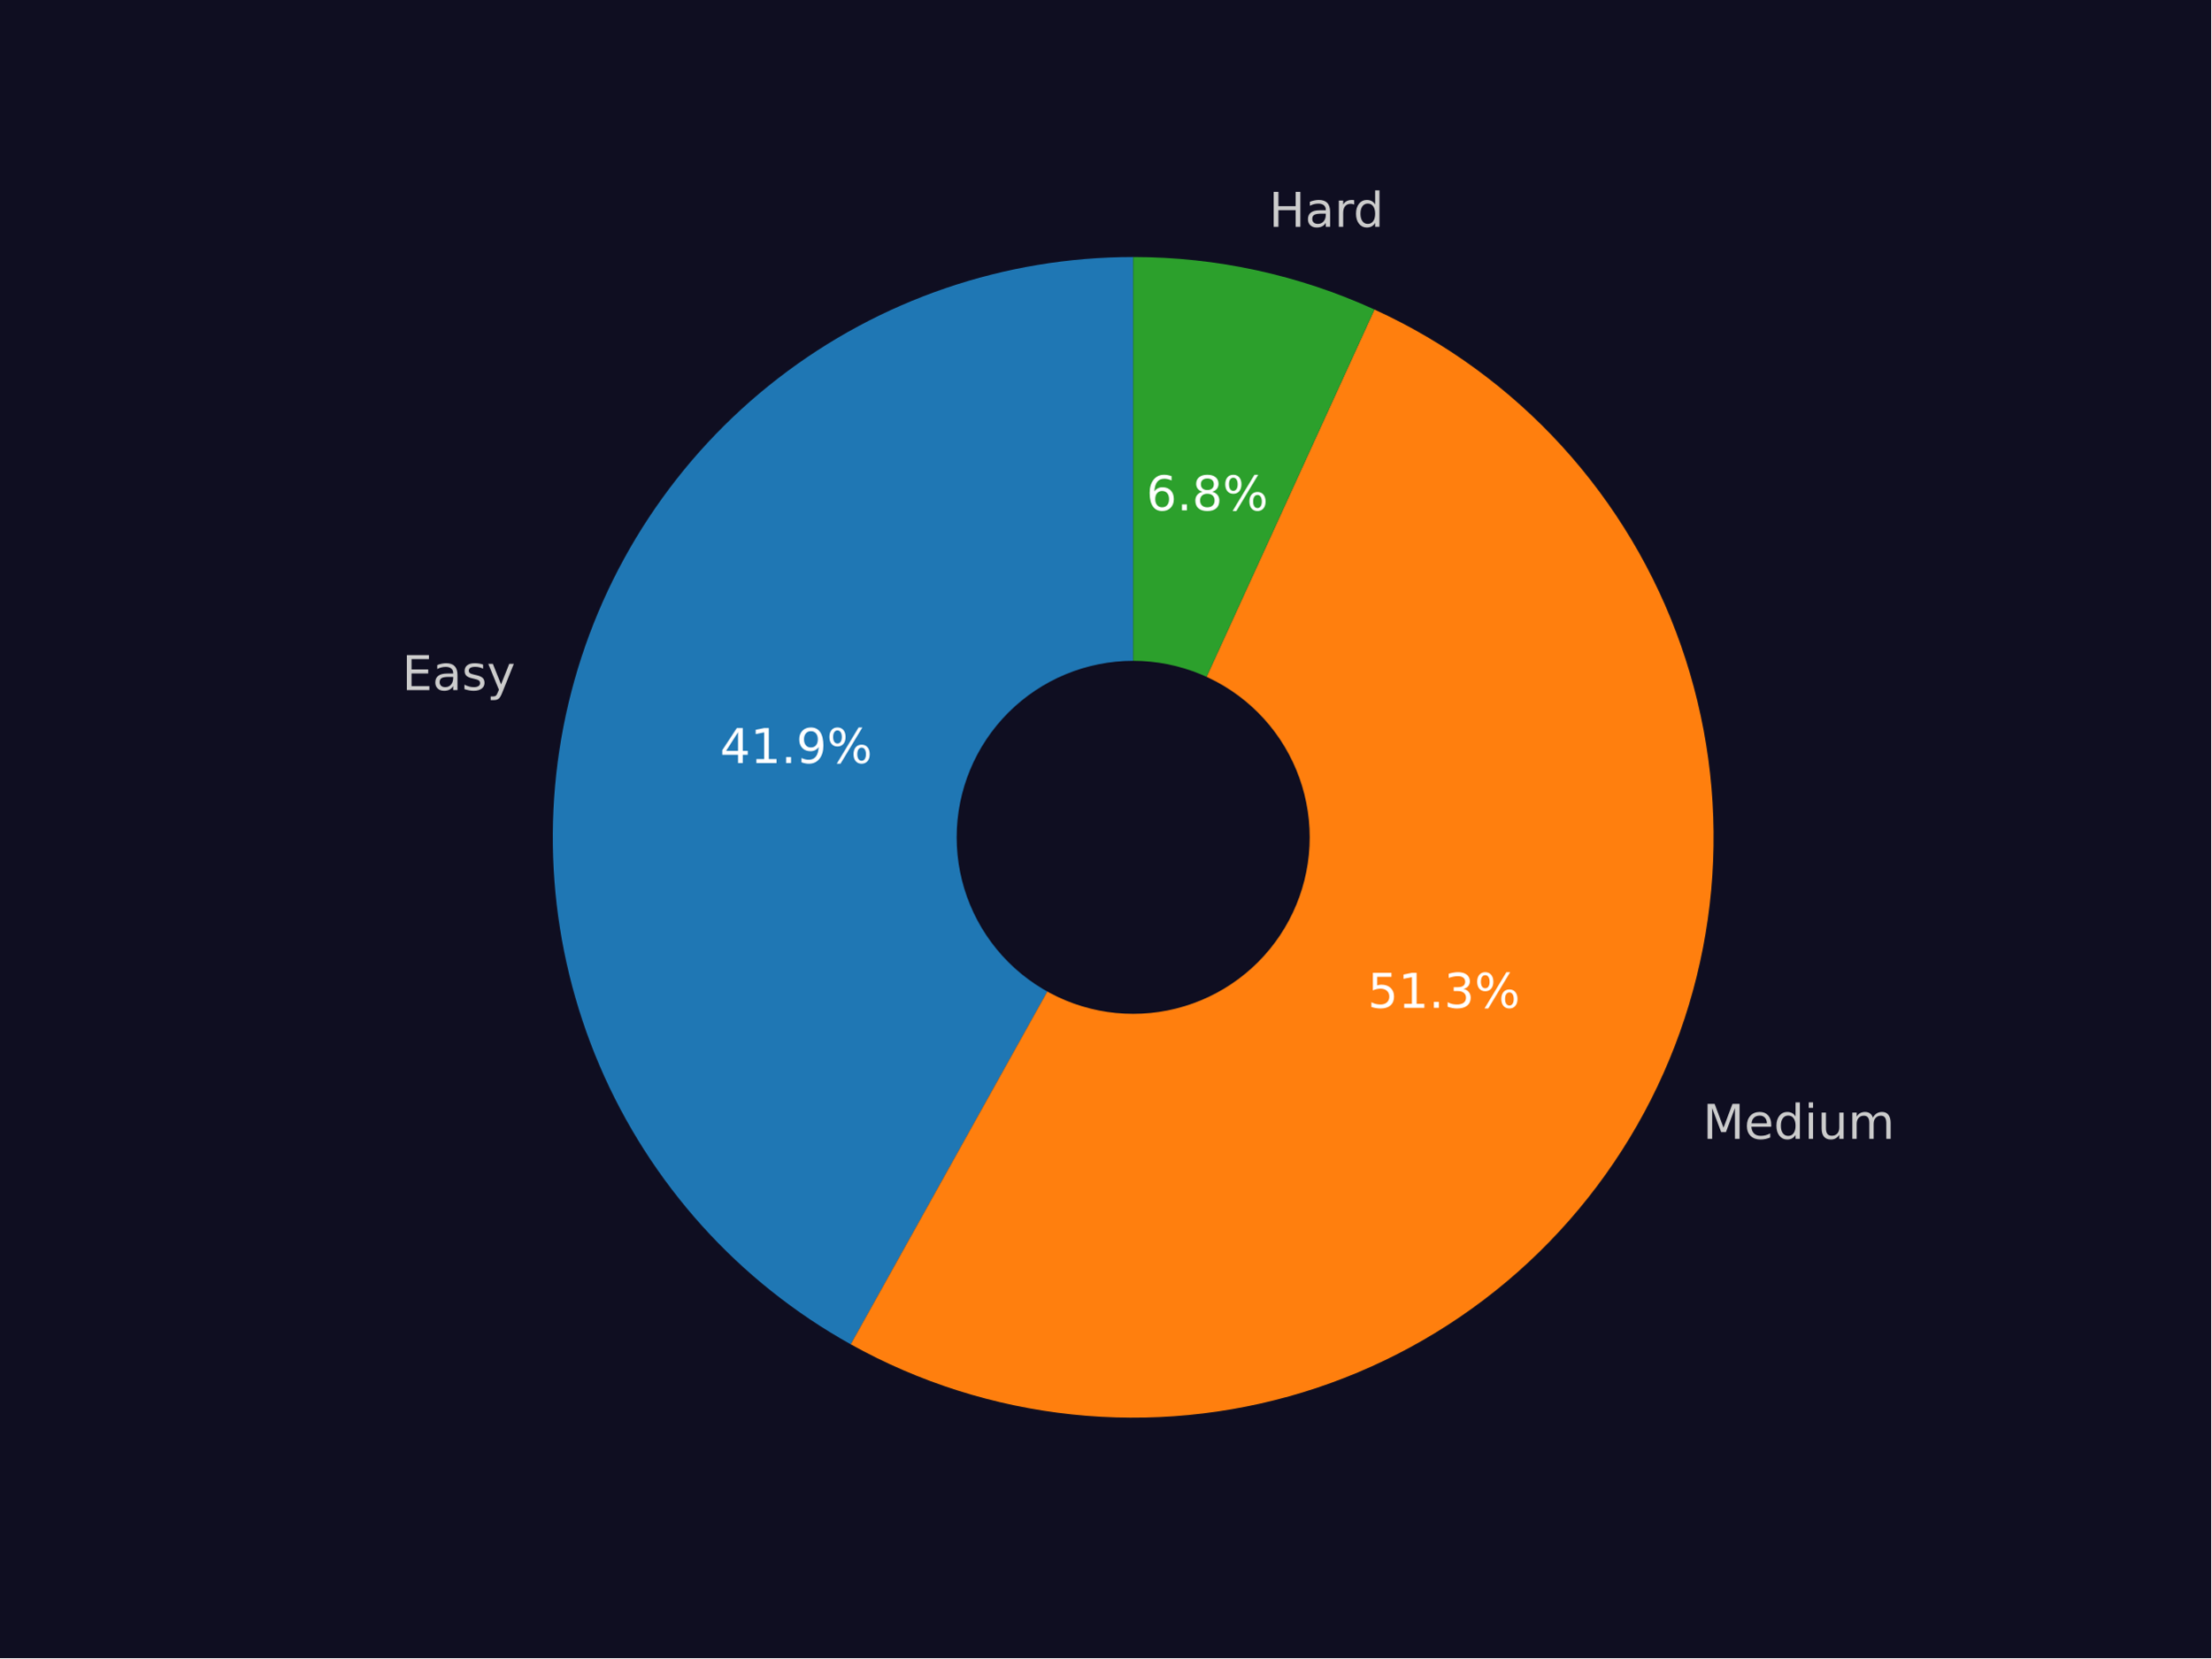
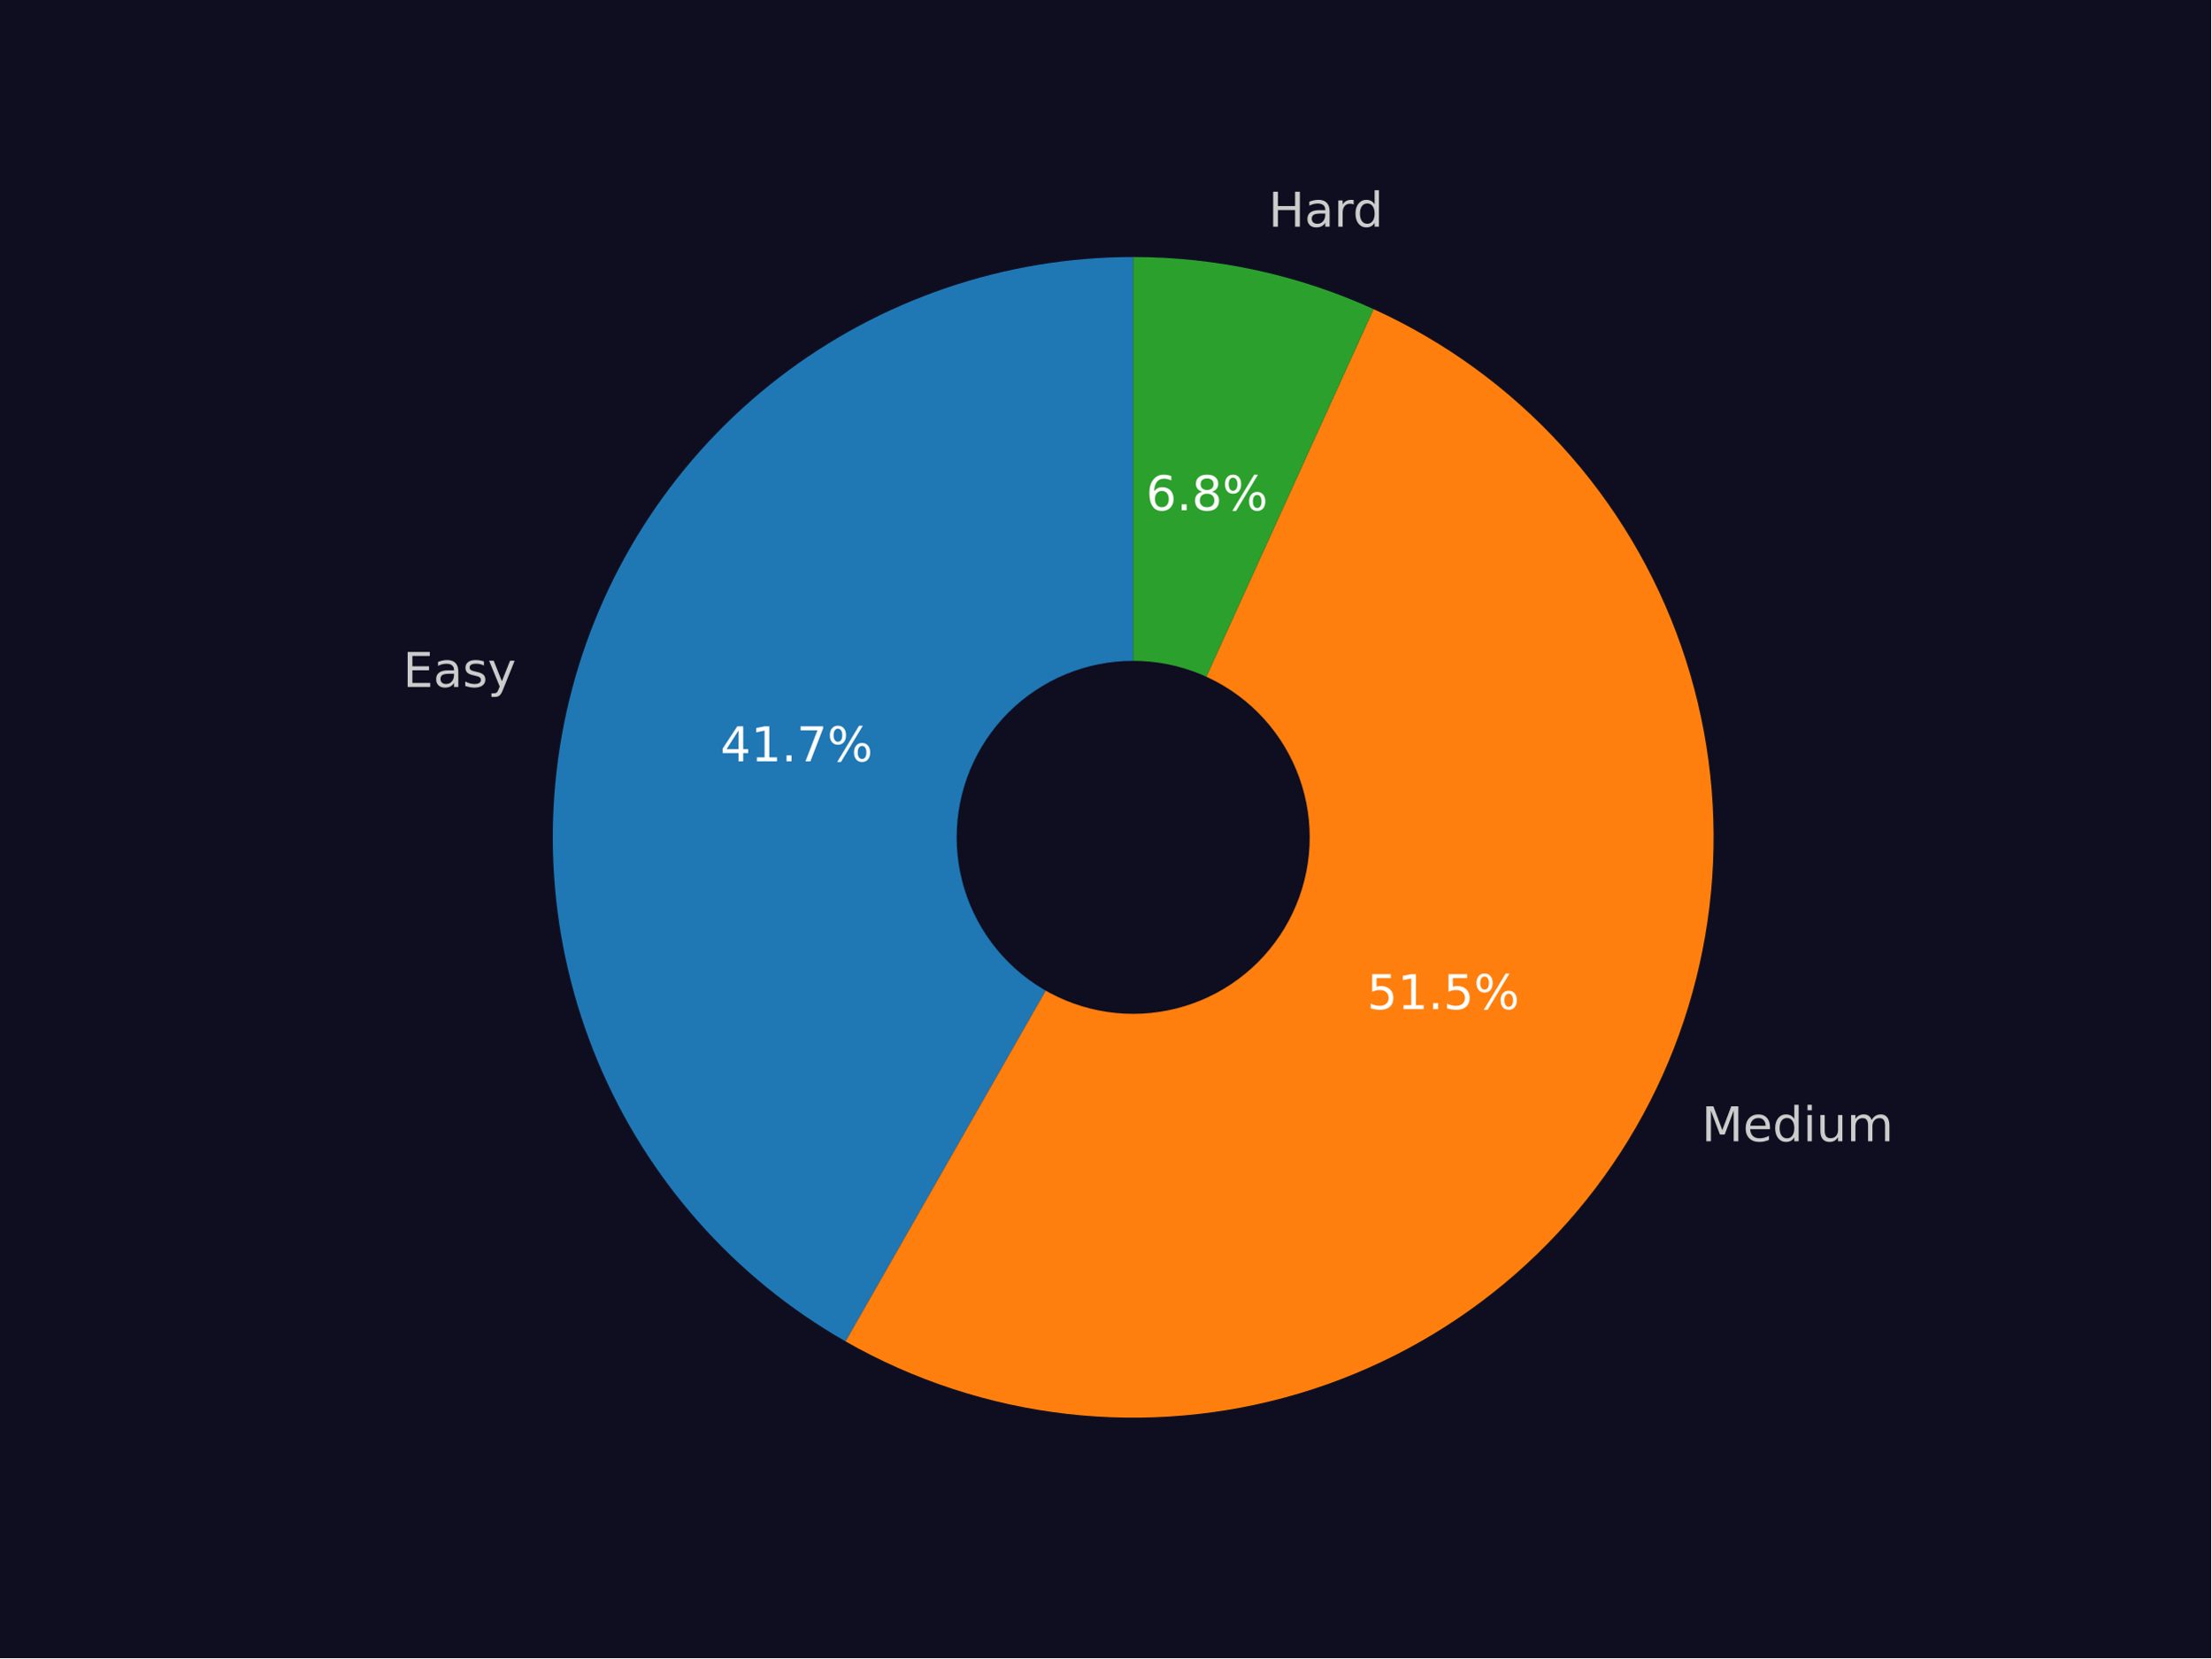
<svg xmlns="http://www.w3.org/2000/svg" xmlns:xlink="http://www.w3.org/1999/xlink" width="460.8pt" height="345.6pt" viewBox="0 0 460.8 345.6" version="1.1">
  <defs>
    <style type="text/css">*{stroke-linejoin: round; stroke-linecap: butt}</style>
  </defs>
  <g id="figure_1">
    <g id="patch_1">
      <path d="M 0 345.6  L 460.8 345.6  L 460.8 0  L 0 0  z " style="fill: #0f0e21" />
    </g>
    <g id="axes_1">
      <g id="patch_2">
-         <path d="M 236.159 53.568  C 209.379 53.568 183.341 62.462 162.157 78.847  C 140.973 95.231 125.818 118.196 119.085 144.117  C 112.352 170.037 114.414 197.474 124.946 222.098  C 135.478 246.721 153.895 267.162 177.29 280.196  L 236.159 174.528  z " style="fill: #1f77b4" />
+         <path d="M 236.159 53.568  C 209.484 53.568 183.544 62.392 162.402 78.658  C 141.26 94.923 126.08 117.735 119.242 143.518  C 112.403 169.302 114.282 196.638 124.584 221.243  C 134.886 245.849 153.044 266.369 176.213 279.589  L 236.159 174.528  z " style="fill: #1f77b4" />
      </g>
      <g id="patch_3">
-         <path d="M 177.29 280.196  C 191.52 288.124 207.207 293.096 223.405 294.814  C 239.604 296.531 255.984 294.959 271.56 290.192  C 287.136 285.424 301.59 277.559 314.053 267.07  C 326.515 256.58 336.731 243.68 344.087 229.145  C 351.442 214.611 355.786 198.74 356.857 182.485  C 357.929 166.231 355.706 149.927 350.323 134.552  C 344.939 119.178 336.505 105.049 325.528 93.014  C 314.551 80.978 301.254 71.284 286.439 64.513  L 236.159 174.528  z " style="fill: #ff7f0e" />
+         <path d="M 176.213 279.589  C 190.414 287.691 206.111 292.832 222.354 294.698  C 238.598 296.564 255.052 295.117 270.72 290.446  C 286.389 285.774 300.949 277.974 313.518 267.517  C 326.087 257.061 336.407 244.164 343.852 229.607  C 351.297 215.05 355.714 199.134 356.835 182.823  C 357.956 166.511 355.758 150.14 350.375 134.702  C 344.992 119.263 336.534 105.076 325.513 92.998  C 314.493 80.92 301.137 71.201 286.256 64.429  L 236.159 174.528  z " style="fill: #ff7f0e" />
      </g>
      <g id="patch_4">
-         <path d="M 286.439 64.513  C 278.571 60.917 270.34 58.176 261.888 56.336  C 253.435 54.496 244.81 53.568 236.159 53.568  L 236.159 174.528  z " style="fill: #2ca02c" />
+         <path d="M 286.256 64.429  C 278.412 60.861 270.211 58.14 261.789 56.315  C 253.368 54.489 244.776 53.568 236.16 53.568  L 236.159 174.528  z " style="fill: #2ca02c" />
      </g>
      <g id="patch_5">
-         <path d="M 236.159 210.816  C 245.783 210.816 255.014 206.992 261.819 200.188  C 268.624 193.383 272.447 184.152 272.447 174.528  C 272.447 164.904 268.624 155.673 261.819 148.869  C 255.014 142.064 245.783 138.24 236.159 138.24  C 226.536 138.24 217.305 142.064 210.5 148.869  C 203.695 155.673 199.871 164.904 199.871 174.528  C 199.871 184.152 203.695 193.383 210.5 200.188  C 217.305 206.992 226.536 210.816 236.159 210.816  z " clip-path="url(#p4d57bfde63)" style="fill: #0f0e21; stroke: #0f0e21; stroke-linejoin: miter" />
+         <path d="M 236.159 210.816  C 245.783 210.816 255.014 206.992 261.819 200.188  C 268.624 193.383 272.447 184.152 272.447 174.528  C 272.447 164.904 268.624 155.673 261.819 148.869  C 255.014 142.064 245.783 138.24 236.159 138.24  C 226.536 138.24 217.305 142.064 210.5 148.869  C 203.695 155.673 199.871 164.904 199.871 174.528  C 199.871 184.152 203.695 193.383 210.5 200.188  C 217.305 206.992 226.536 210.816 236.159 210.816  z " clip-path="url(#pdfa0f1cceb)" style="fill: #0f0e21; stroke: #0f0e21; stroke-linejoin: miter" />
      </g>
      <g id="matplotlib.axis_1" />
      <g id="matplotlib.axis_2" />
      <g id="text_1">
-         <g style="fill: #cccccc" transform="translate(83.8024 143.8348) scale(0.1 -0.1)">
+         <g style="fill: #cccccc" transform="translate(83.97513 143.1767) scale(0.1 -0.1)">
          <defs>
            <path id="DejaVuSans-45" d="M 628 4666  L 3578 4666  L 3578 4134  L 1259 4134  L 1259 2753  L 3481 2753  L 3481 2222  L 1259 2222  L 1259 531  L 3634 531  L 3634 0  L 628 0  L 628 4666  z " transform="scale(0.015625)" />
            <path id="DejaVuSans-61" d="M 2194 1759  Q 1497 1759 1228 1600  Q 959 1441 959 1056  Q 959 750 1161 570  Q 1363 391 1709 391  Q 2188 391 2477 730  Q 2766 1069 2766 1631  L 2766 1759  L 2194 1759  z M 3341 1997  L 3341 0  L 2766 0  L 2766 531  Q 2569 213 2275 61  Q 1981 -91 1556 -91  Q 1019 -91 701 211  Q 384 513 384 1019  Q 384 1609 779 1909  Q 1175 2209 1959 2209  L 2766 2209  L 2766 2266  Q 2766 2663 2505 2880  Q 2244 3097 1772 3097  Q 1472 3097 1187 3025  Q 903 2953 641 2809  L 641 3341  Q 956 3463 1253 3523  Q 1550 3584 1831 3584  Q 2591 3584 2966 3190  Q 3341 2797 3341 1997  z " transform="scale(0.015625)" />
            <path id="DejaVuSans-73" d="M 2834 3397  L 2834 2853  Q 2591 2978 2328 3040  Q 2066 3103 1784 3103  Q 1356 3103 1142 2972  Q 928 2841 928 2578  Q 928 2378 1081 2264  Q 1234 2150 1697 2047  L 1894 2003  Q 2506 1872 2764 1633  Q 3022 1394 3022 966  Q 3022 478 2636 193  Q 2250 -91 1575 -91  Q 1294 -91 989 -36  Q 684 19 347 128  L 347 722  Q 666 556 975 473  Q 1284 391 1588 391  Q 1994 391 2212 530  Q 2431 669 2431 922  Q 2431 1156 2273 1281  Q 2116 1406 1581 1522  L 1381 1569  Q 847 1681 609 1914  Q 372 2147 372 2553  Q 372 3047 722 3315  Q 1072 3584 1716 3584  Q 2034 3584 2315 3537  Q 2597 3491 2834 3397  z " transform="scale(0.015625)" />
            <path id="DejaVuSans-79" d="M 2059 -325  Q 1816 -950 1584 -1140  Q 1353 -1331 966 -1331  L 506 -1331  L 506 -850  L 844 -850  Q 1081 -850 1212 -737  Q 1344 -625 1503 -206  L 1606 56  L 191 3500  L 800 3500  L 1894 763  L 2988 3500  L 3597 3500  L 2059 -325  z " transform="scale(0.015625)" />
          </defs>
          <use xlink:href="#DejaVuSans-45" />
          <use xlink:href="#DejaVuSans-61" x="63.184" />
          <use xlink:href="#DejaVuSans-73" x="124.463" />
          <use xlink:href="#DejaVuSans-79" x="176.562" />
        </g>
      </g>
      <g id="text_2">
-         <g style="fill: #ffffff" transform="translate(150.0311 159.0405) scale(0.1 -0.1)">
+         <g style="fill: #ffffff" transform="translate(150.1253 158.6816) scale(0.1 -0.1)">
          <defs>
            <path id="DejaVuSans-34" d="M 2419 4116  L 825 1625  L 2419 1625  L 2419 4116  z M 2253 4666  L 3047 4666  L 3047 1625  L 3713 1625  L 3713 1100  L 3047 1100  L 3047 0  L 2419 0  L 2419 1100  L 313 1100  L 313 1709  L 2253 4666  z " transform="scale(0.015625)" />
            <path id="DejaVuSans-31" d="M 794 531  L 1825 531  L 1825 4091  L 703 3866  L 703 4441  L 1819 4666  L 2450 4666  L 2450 531  L 3481 531  L 3481 0  L 794 0  L 794 531  z " transform="scale(0.015625)" />
            <path id="DejaVuSans-2e" d="M 684 794  L 1344 794  L 1344 0  L 684 0  L 684 794  z " transform="scale(0.015625)" />
-             <path id="DejaVuSans-39" d="M 703 97  L 703 672  Q 941 559 1184 500  Q 1428 441 1663 441  Q 2288 441 2617 861  Q 2947 1281 2994 2138  Q 2813 1869 2534 1725  Q 2256 1581 1919 1581  Q 1219 1581 811 2004  Q 403 2428 403 3163  Q 403 3881 828 4315  Q 1253 4750 1959 4750  Q 2769 4750 3195 4129  Q 3622 3509 3622 2328  Q 3622 1225 3098 567  Q 2575 -91 1691 -91  Q 1453 -91 1209 -44  Q 966 3 703 97  z M 1959 2075  Q 2384 2075 2632 2365  Q 2881 2656 2881 3163  Q 2881 3666 2632 3958  Q 2384 4250 1959 4250  Q 1534 4250 1286 3958  Q 1038 3666 1038 3163  Q 1038 2656 1286 2365  Q 1534 2075 1959 2075  z " transform="scale(0.015625)" />
+             <path id="DejaVuSans-37" d="M 525 4666  L 3525 4666  L 3525 4397  L 1831 0  L 1172 0  L 2766 4134  L 525 4134  L 525 4666  z " transform="scale(0.015625)" />
            <path id="DejaVuSans-25" d="M 4653 2053  Q 4381 2053 4226 1822  Q 4072 1591 4072 1178  Q 4072 772 4226 539  Q 4381 306 4653 306  Q 4919 306 5073 539  Q 5228 772 5228 1178  Q 5228 1588 5073 1820  Q 4919 2053 4653 2053  z M 4653 2450  Q 5147 2450 5437 2106  Q 5728 1763 5728 1178  Q 5728 594 5436 251  Q 5144 -91 4653 -91  Q 4153 -91 3862 251  Q 3572 594 3572 1178  Q 3572 1766 3864 2108  Q 4156 2450 4653 2450  z M 1428 4353  Q 1159 4353 1004 4120  Q 850 3888 850 3481  Q 850 3069 1003 2837  Q 1156 2606 1428 2606  Q 1700 2606 1854 2837  Q 2009 3069 2009 3481  Q 2009 3884 1853 4118  Q 1697 4353 1428 4353  z M 4250 4750  L 4750 4750  L 1831 -91  L 1331 -91  L 4250 4750  z M 1428 4750  Q 1922 4750 2215 4408  Q 2509 4066 2509 3481  Q 2509 2891 2217 2550  Q 1925 2209 1428 2209  Q 931 2209 642 2551  Q 353 2894 353 3481  Q 353 4063 643 4406  Q 934 4750 1428 4750  z " transform="scale(0.015625)" />
          </defs>
          <use xlink:href="#DejaVuSans-34" />
          <use xlink:href="#DejaVuSans-31" x="63.623" />
          <use xlink:href="#DejaVuSans-2e" x="127.246" />
-           <use xlink:href="#DejaVuSans-39" x="159.033" />
+           <use xlink:href="#DejaVuSans-37" x="159.033" />
          <use xlink:href="#DejaVuSans-25" x="222.656" />
        </g>
      </g>
      <g id="text_3">
-         <g style="fill: #cccccc" transform="translate(354.8793 237.3666) scale(0.1 -0.1)">
+         <g style="fill: #cccccc" transform="translate(354.621 237.8743) scale(0.1 -0.1)">
          <defs>
            <path id="DejaVuSans-4d" d="M 628 4666  L 1569 4666  L 2759 1491  L 3956 4666  L 4897 4666  L 4897 0  L 4281 0  L 4281 4097  L 3078 897  L 2444 897  L 1241 4097  L 1241 0  L 628 0  L 628 4666  z " transform="scale(0.015625)" />
            <path id="DejaVuSans-65" d="M 3597 1894  L 3597 1613  L 953 1613  Q 991 1019 1311 708  Q 1631 397 2203 397  Q 2534 397 2845 478  Q 3156 559 3463 722  L 3463 178  Q 3153 47 2828 -22  Q 2503 -91 2169 -91  Q 1331 -91 842 396  Q 353 884 353 1716  Q 353 2575 817 3079  Q 1281 3584 2069 3584  Q 2775 3584 3186 3129  Q 3597 2675 3597 1894  z M 3022 2063  Q 3016 2534 2758 2815  Q 2500 3097 2075 3097  Q 1594 3097 1305 2825  Q 1016 2553 972 2059  L 3022 2063  z " transform="scale(0.015625)" />
            <path id="DejaVuSans-64" d="M 2906 2969  L 2906 4863  L 3481 4863  L 3481 0  L 2906 0  L 2906 525  Q 2725 213 2448 61  Q 2172 -91 1784 -91  Q 1150 -91 751 415  Q 353 922 353 1747  Q 353 2572 751 3078  Q 1150 3584 1784 3584  Q 2172 3584 2448 3432  Q 2725 3281 2906 2969  z M 947 1747  Q 947 1113 1208 752  Q 1469 391 1925 391  Q 2381 391 2643 752  Q 2906 1113 2906 1747  Q 2906 2381 2643 2742  Q 2381 3103 1925 3103  Q 1469 3103 1208 2742  Q 947 2381 947 1747  z " transform="scale(0.015625)" />
            <path id="DejaVuSans-69" d="M 603 3500  L 1178 3500  L 1178 0  L 603 0  L 603 3500  z M 603 4863  L 1178 4863  L 1178 4134  L 603 4134  L 603 4863  z " transform="scale(0.015625)" />
            <path id="DejaVuSans-75" d="M 544 1381  L 544 3500  L 1119 3500  L 1119 1403  Q 1119 906 1312 657  Q 1506 409 1894 409  Q 2359 409 2629 706  Q 2900 1003 2900 1516  L 2900 3500  L 3475 3500  L 3475 0  L 2900 0  L 2900 538  Q 2691 219 2414 64  Q 2138 -91 1772 -91  Q 1169 -91 856 284  Q 544 659 544 1381  z M 1991 3584  L 1991 3584  z " transform="scale(0.015625)" />
            <path id="DejaVuSans-6d" d="M 3328 2828  Q 3544 3216 3844 3400  Q 4144 3584 4550 3584  Q 5097 3584 5394 3201  Q 5691 2819 5691 2113  L 5691 0  L 5113 0  L 5113 2094  Q 5113 2597 4934 2840  Q 4756 3084 4391 3084  Q 3944 3084 3684 2787  Q 3425 2491 3425 1978  L 3425 0  L 2847 0  L 2847 2094  Q 2847 2600 2669 2842  Q 2491 3084 2119 3084  Q 1678 3084 1418 2786  Q 1159 2488 1159 1978  L 1159 0  L 581 0  L 581 3500  L 1159 3500  L 1159 2956  Q 1356 3278 1631 3431  Q 1906 3584 2284 3584  Q 2666 3584 2933 3390  Q 3200 3197 3328 2828  z " transform="scale(0.015625)" />
          </defs>
          <use xlink:href="#DejaVuSans-4d" />
          <use xlink:href="#DejaVuSans-65" x="86.279" />
          <use xlink:href="#DejaVuSans-64" x="147.803" />
          <use xlink:href="#DejaVuSans-69" x="211.279" />
          <use xlink:href="#DejaVuSans-75" x="239.062" />
          <use xlink:href="#DejaVuSans-6d" x="302.441" />
        </g>
      </g>
      <g id="text_4">
-         <g style="fill: #ffffff" transform="translate(285.0321 210.0579) scale(0.1 -0.1)">
+         <g style="fill: #ffffff" transform="translate(284.8913 210.3348) scale(0.1 -0.1)">
          <defs>
            <path id="DejaVuSans-35" d="M 691 4666  L 3169 4666  L 3169 4134  L 1269 4134  L 1269 2991  Q 1406 3038 1543 3061  Q 1681 3084 1819 3084  Q 2600 3084 3056 2656  Q 3513 2228 3513 1497  Q 3513 744 3044 326  Q 2575 -91 1722 -91  Q 1428 -91 1123 -41  Q 819 9 494 109  L 494 744  Q 775 591 1075 516  Q 1375 441 1709 441  Q 2250 441 2565 725  Q 2881 1009 2881 1497  Q 2881 1984 2565 2268  Q 2250 2553 1709 2553  Q 1456 2553 1204 2497  Q 953 2441 691 2322  L 691 4666  z " transform="scale(0.015625)" />
-             <path id="DejaVuSans-33" d="M 2597 2516  Q 3050 2419 3304 2112  Q 3559 1806 3559 1356  Q 3559 666 3084 287  Q 2609 -91 1734 -91  Q 1441 -91 1130 -33  Q 819 25 488 141  L 488 750  Q 750 597 1062 519  Q 1375 441 1716 441  Q 2309 441 2620 675  Q 2931 909 2931 1356  Q 2931 1769 2642 2001  Q 2353 2234 1838 2234  L 1294 2234  L 1294 2753  L 1863 2753  Q 2328 2753 2575 2939  Q 2822 3125 2822 3475  Q 2822 3834 2567 4026  Q 2313 4219 1838 4219  Q 1578 4219 1281 4162  Q 984 4106 628 3988  L 628 4550  Q 988 4650 1302 4700  Q 1616 4750 1894 4750  Q 2613 4750 3031 4423  Q 3450 4097 3450 3541  Q 3450 3153 3228 2886  Q 3006 2619 2597 2516  z " transform="scale(0.015625)" />
          </defs>
          <use xlink:href="#DejaVuSans-35" />
          <use xlink:href="#DejaVuSans-31" x="63.623" />
          <use xlink:href="#DejaVuSans-2e" x="127.246" />
-           <use xlink:href="#DejaVuSans-33" x="159.033" />
+           <use xlink:href="#DejaVuSans-35" x="159.033" />
          <use xlink:href="#DejaVuSans-25" x="222.656" />
        </g>
      </g>
      <g id="text_5">
-         <g style="fill: #cccccc" transform="translate(264.4607 47.27605) scale(0.1 -0.1)">
+         <g style="fill: #cccccc" transform="translate(264.3525 47.25255) scale(0.1 -0.1)">
          <defs>
            <path id="DejaVuSans-48" d="M 628 4666  L 1259 4666  L 1259 2753  L 3553 2753  L 3553 4666  L 4184 4666  L 4184 0  L 3553 0  L 3553 2222  L 1259 2222  L 1259 0  L 628 0  L 628 4666  z " transform="scale(0.015625)" />
            <path id="DejaVuSans-72" d="M 2631 2963  Q 2534 3019 2420 3045  Q 2306 3072 2169 3072  Q 1681 3072 1420 2755  Q 1159 2438 1159 1844  L 1159 0  L 581 0  L 581 3500  L 1159 3500  L 1159 2956  Q 1341 3275 1631 3429  Q 1922 3584 2338 3584  Q 2397 3584 2469 3576  Q 2541 3569 2628 3553  L 2631 2963  z " transform="scale(0.015625)" />
          </defs>
          <use xlink:href="#DejaVuSans-48" />
          <use xlink:href="#DejaVuSans-61" x="75.195" />
          <use xlink:href="#DejaVuSans-72" x="136.475" />
          <use xlink:href="#DejaVuSans-64" x="175.838" />
        </g>
      </g>
      <g id="text_6">
-         <g style="fill: #ffffff" transform="translate(238.8941 106.3721) scale(0.1 -0.1)">
+         <g style="fill: #ffffff" transform="translate(238.8351 106.3593) scale(0.1 -0.1)">
          <defs>
            <path id="DejaVuSans-36" d="M 2113 2584  Q 1688 2584 1439 2293  Q 1191 2003 1191 1497  Q 1191 994 1439 701  Q 1688 409 2113 409  Q 2538 409 2786 701  Q 3034 994 3034 1497  Q 3034 2003 2786 2293  Q 2538 2584 2113 2584  z M 3366 4563  L 3366 3988  Q 3128 4100 2886 4159  Q 2644 4219 2406 4219  Q 1781 4219 1451 3797  Q 1122 3375 1075 2522  Q 1259 2794 1537 2939  Q 1816 3084 2150 3084  Q 2853 3084 3261 2657  Q 3669 2231 3669 1497  Q 3669 778 3244 343  Q 2819 -91 2113 -91  Q 1303 -91 875 529  Q 447 1150 447 2328  Q 447 3434 972 4092  Q 1497 4750 2381 4750  Q 2619 4750 2861 4703  Q 3103 4656 3366 4563  z " transform="scale(0.015625)" />
            <path id="DejaVuSans-38" d="M 2034 2216  Q 1584 2216 1326 1975  Q 1069 1734 1069 1313  Q 1069 891 1326 650  Q 1584 409 2034 409  Q 2484 409 2743 651  Q 3003 894 3003 1313  Q 3003 1734 2745 1975  Q 2488 2216 2034 2216  z M 1403 2484  Q 997 2584 770 2862  Q 544 3141 544 3541  Q 544 4100 942 4425  Q 1341 4750 2034 4750  Q 2731 4750 3128 4425  Q 3525 4100 3525 3541  Q 3525 3141 3298 2862  Q 3072 2584 2669 2484  Q 3125 2378 3379 2068  Q 3634 1759 3634 1313  Q 3634 634 3220 271  Q 2806 -91 2034 -91  Q 1263 -91 848 271  Q 434 634 434 1313  Q 434 1759 690 2068  Q 947 2378 1403 2484  z M 1172 3481  Q 1172 3119 1398 2916  Q 1625 2713 2034 2713  Q 2441 2713 2670 2916  Q 2900 3119 2900 3481  Q 2900 3844 2670 4047  Q 2441 4250 2034 4250  Q 1625 4250 1398 4047  Q 1172 3844 1172 3481  z " transform="scale(0.015625)" />
          </defs>
          <use xlink:href="#DejaVuSans-36" />
          <use xlink:href="#DejaVuSans-2e" x="63.623" />
          <use xlink:href="#DejaVuSans-38" x="95.41" />
          <use xlink:href="#DejaVuSans-25" x="159.033" />
        </g>
      </g>
    </g>
  </g>
  <defs>
-     <clipPath id="p4d57bfde63">
+     <clipPath id="pdfa0f1cceb">
      <rect x="57.6" y="41.472" width="357.12" height="266.112" />
    </clipPath>
  </defs>
</svg>
